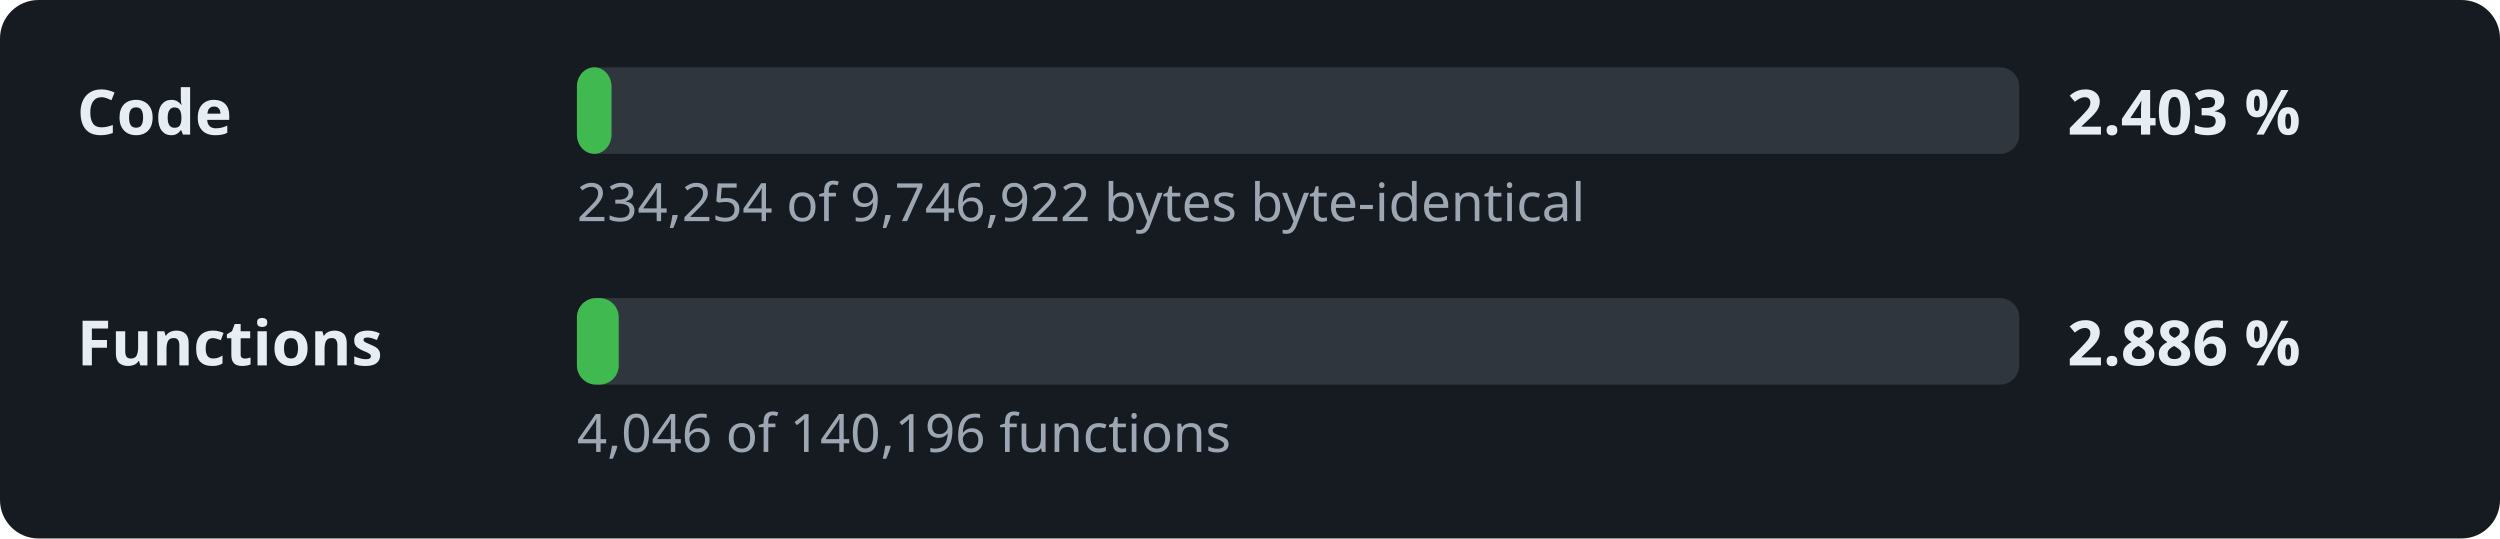
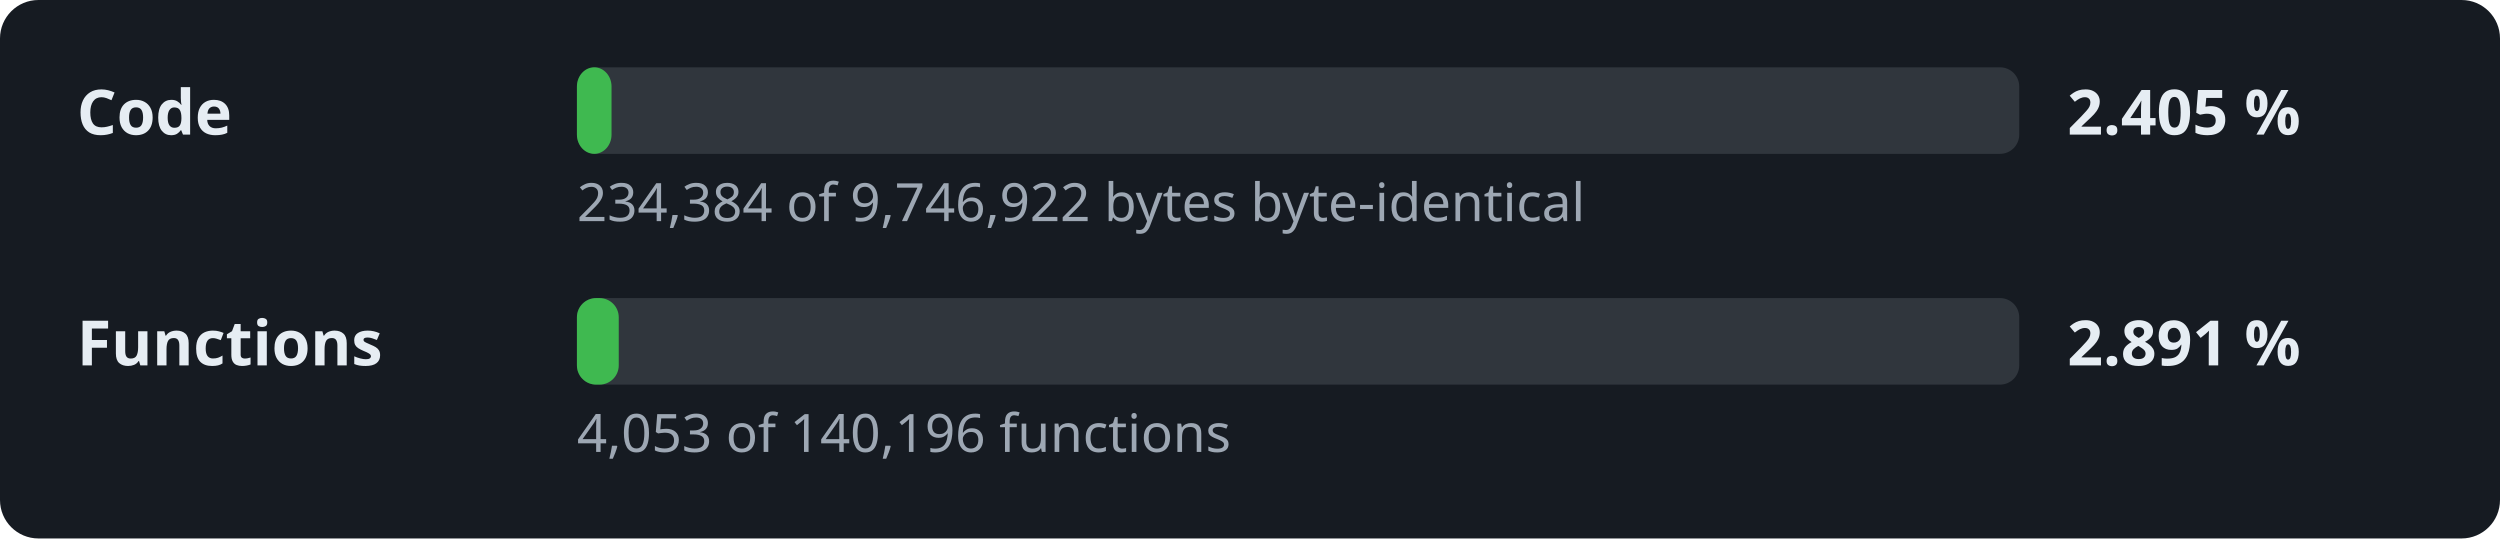
- <svg xmlns="http://www.w3.org/2000/svg" width="520" height="112" viewBox="0 0 520 112" role="img" aria-label="Decompilation progress: 2.403 % of the code">
+ <svg xmlns="http://www.w3.org/2000/svg" width="520" height="112" viewBox="0 0 520 112" role="img" aria-label="Decompilation progress: 2.405 % of the code">
  <style>.l,.v{font:600 13px sans-serif;fill:#e6edf3}.d{font:11px sans-serif;fill:#9da7b3}.t{fill:#30363d}.f{fill:#3fb950}</style>
  <rect width="520" height="112" rx="8" fill="#161b22" />
  <text x="16" y="28" class="l">Code</text>
  <rect x="120" y="14" width="300" height="18" rx="4" class="t" />
  <rect x="120" y="14" width="7.2" height="18" rx="4" class="f" />
-   <text x="430" y="28" class="v">2.403 %</text>
-   <text x="120" y="46" class="d">234,254 of 9,746,922 bytes byte-identical</text>
+   <text x="430" y="28" class="v">2.405 %</text>
+   <text x="120" y="46" class="d">234,384 of 9,746,922 bytes byte-identical</text>
  <text x="16" y="76" class="l">Functions</text>
  <rect x="120" y="62" width="300" height="18" rx="4" class="t" />
  <rect x="120" y="62" width="8.7" height="18" rx="4" class="f" />
-   <text x="430" y="76" class="v">2.886 %</text>
-   <text x="120" y="94" class="d">4,046 of 140,196 functions</text>
+   <text x="430" y="76" class="v">2.891 %</text>
+   <text x="120" y="94" class="d">4,053 of 140,196 functions</text>
</svg>
